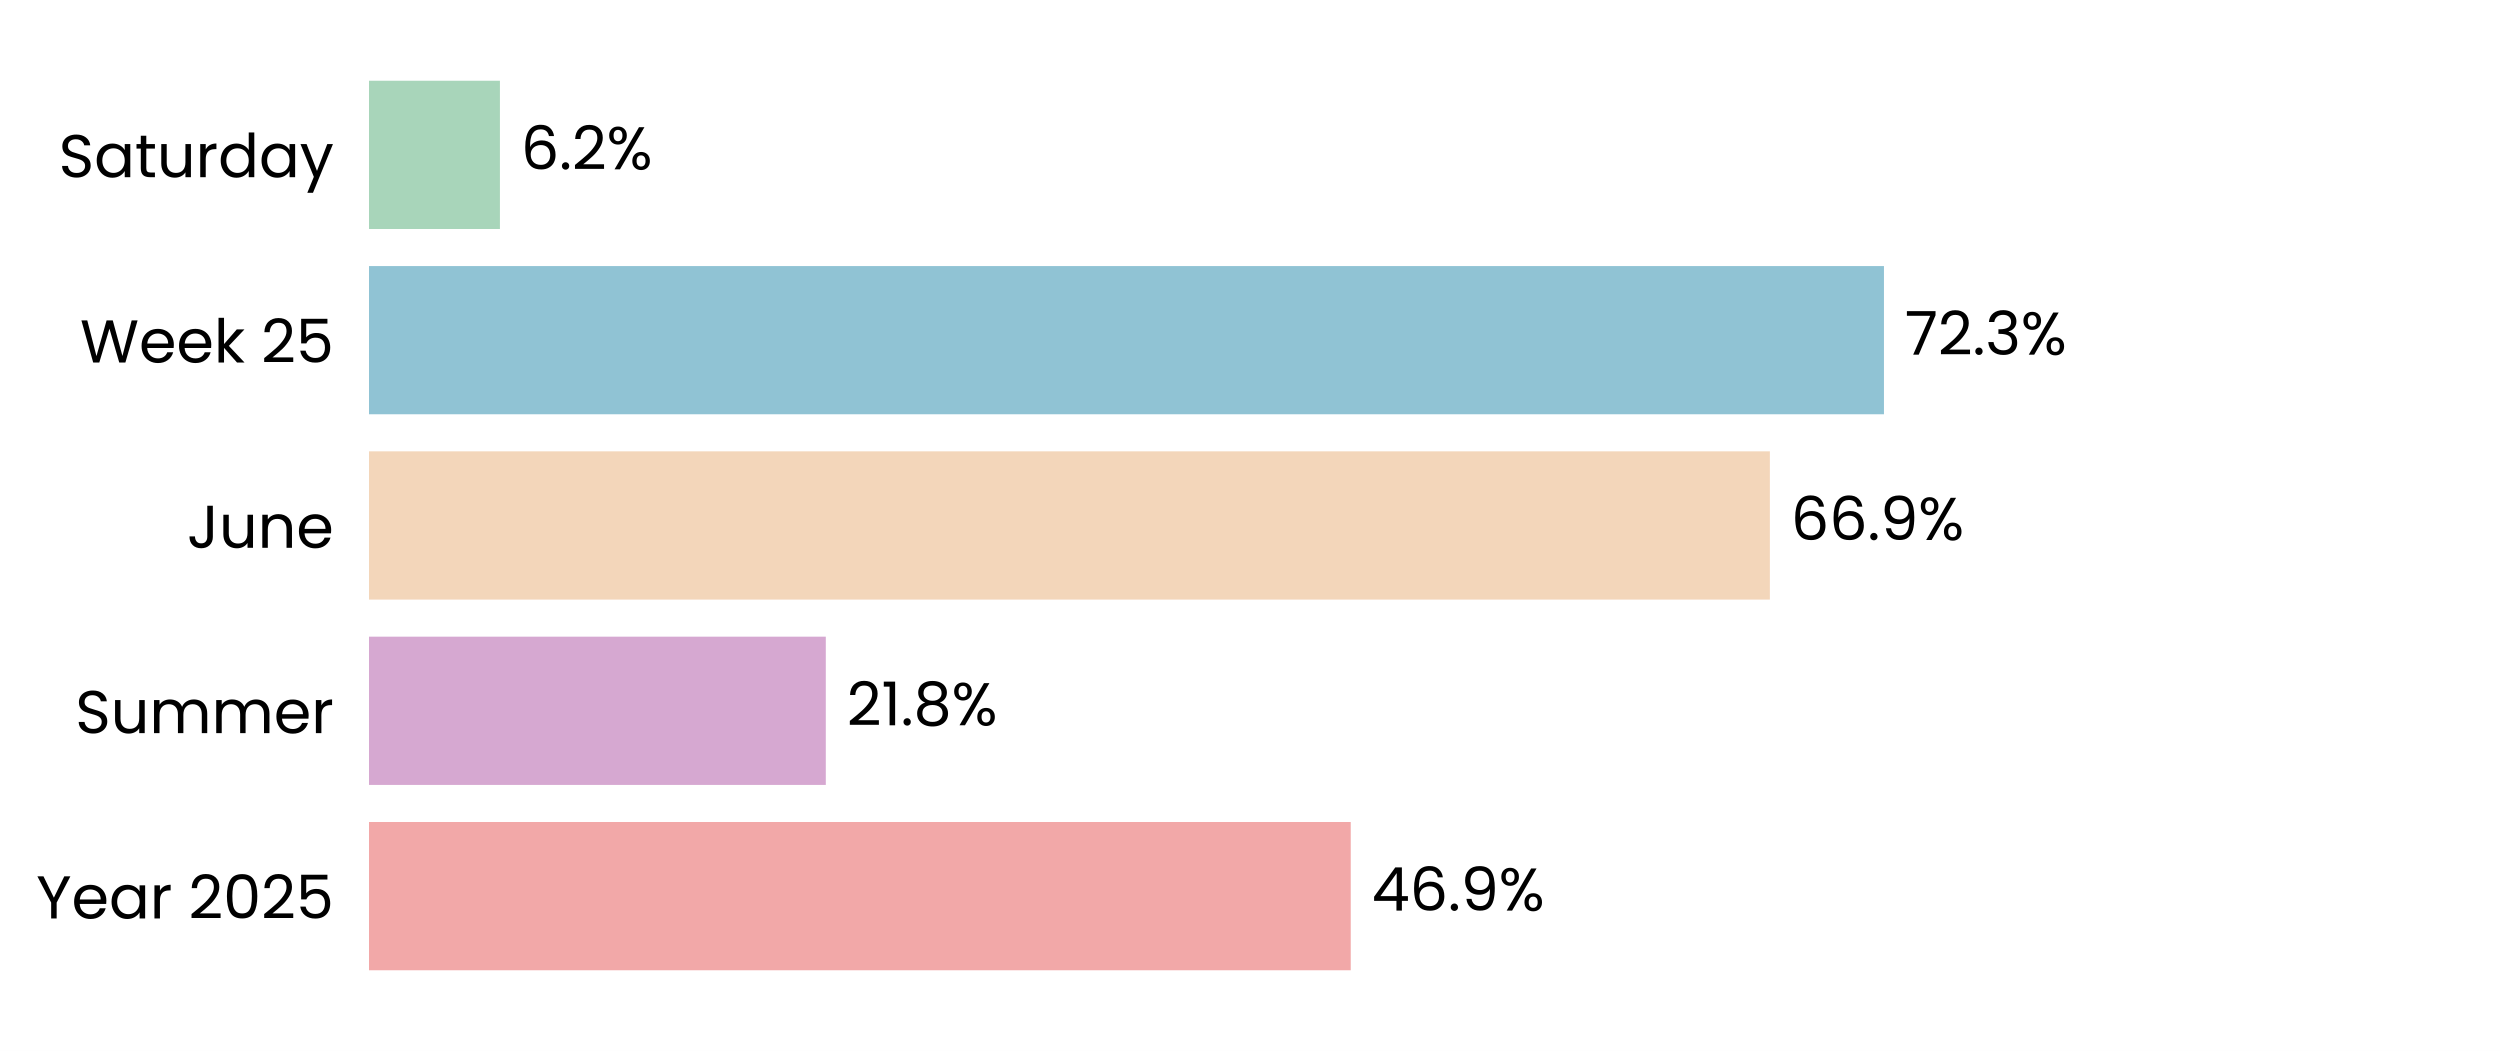
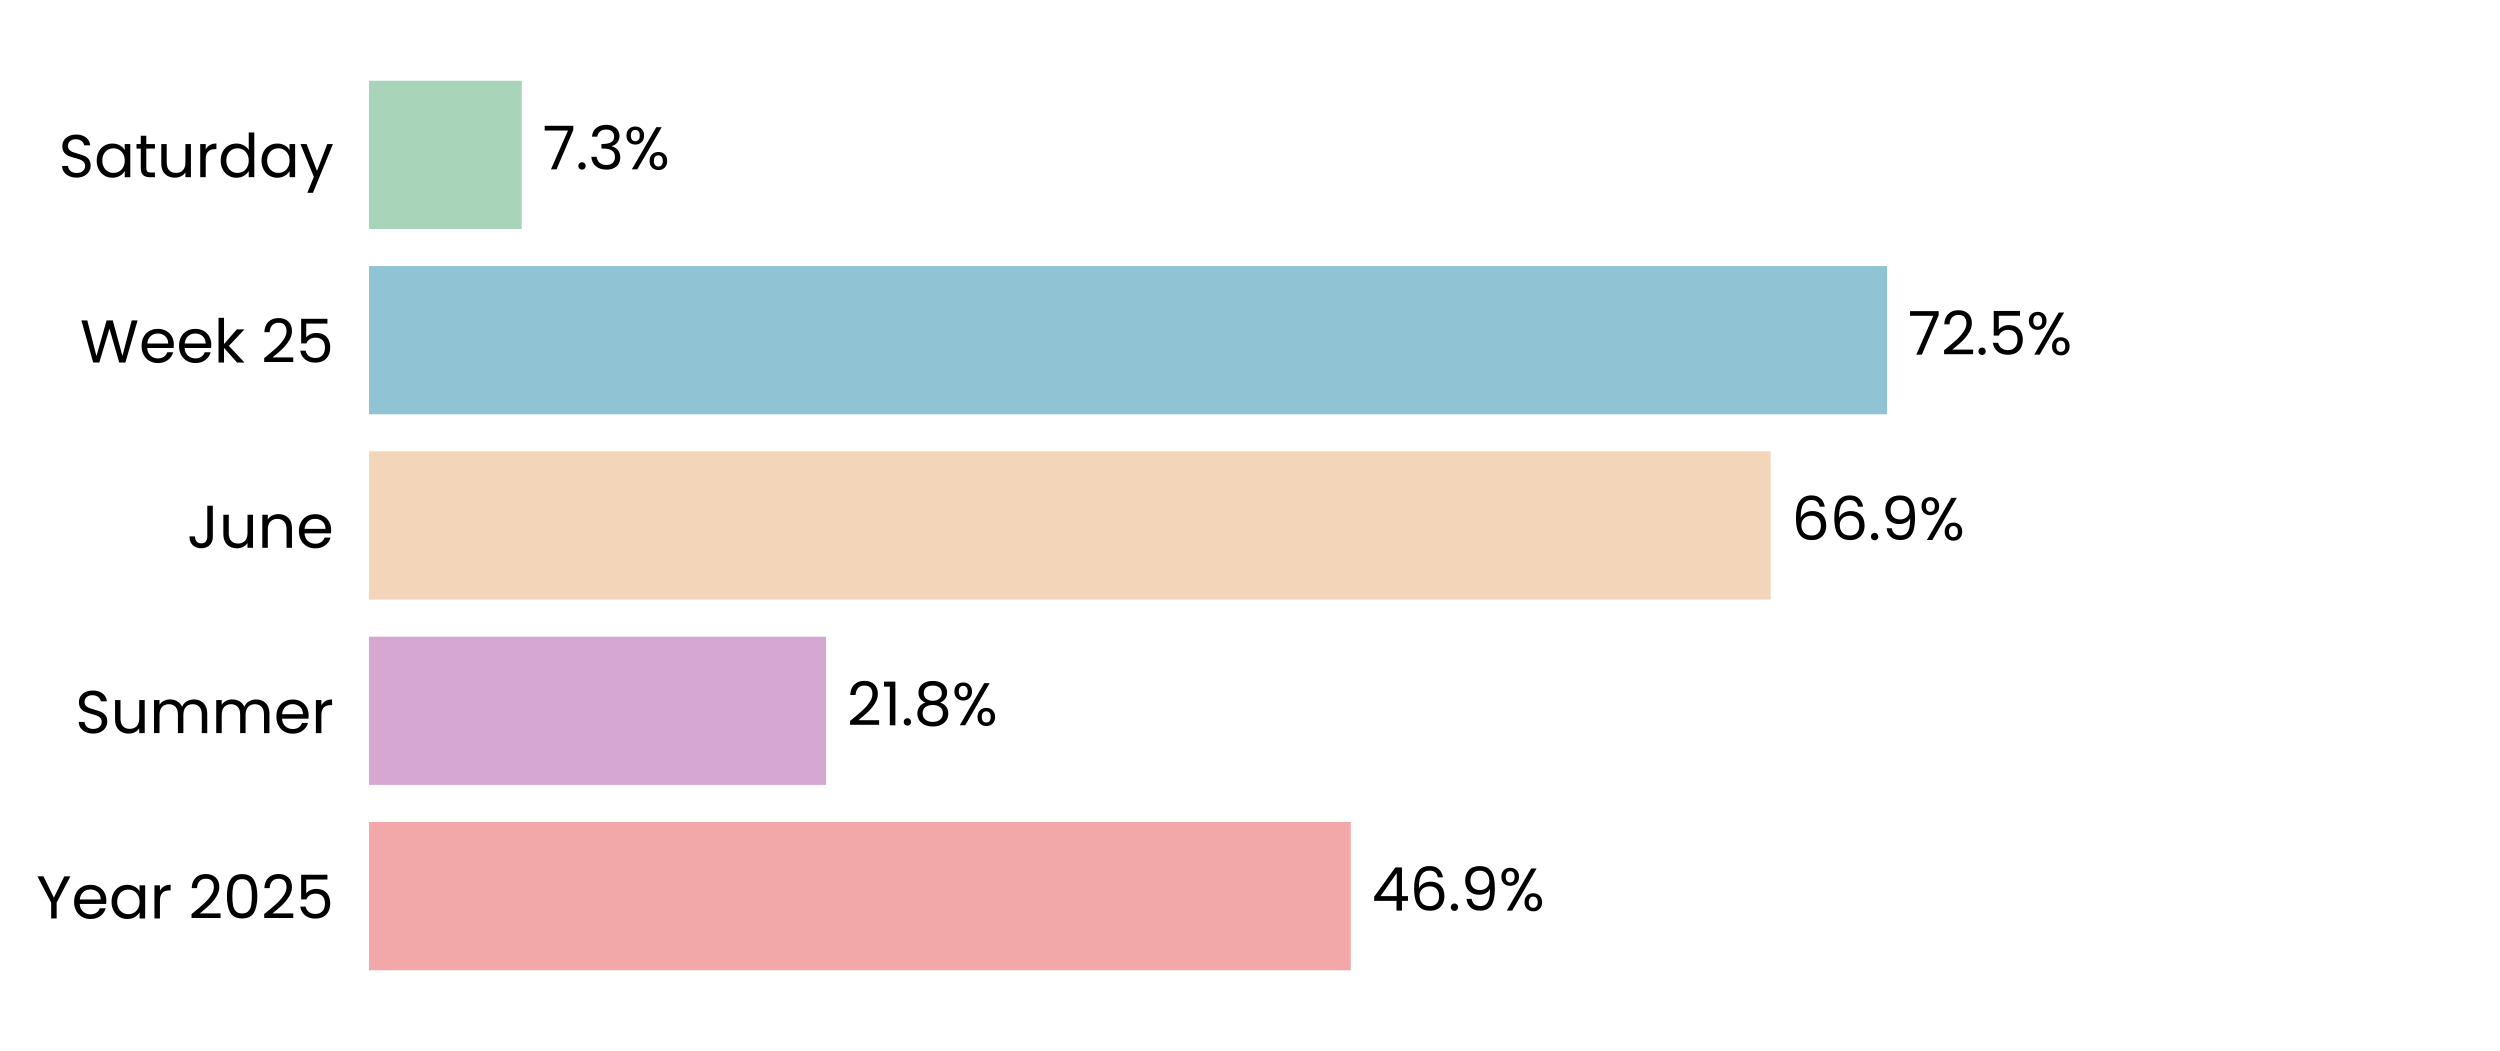
<svg xmlns="http://www.w3.org/2000/svg" xmlns:xlink="http://www.w3.org/1999/xlink" width="496.691pt" height="208.8pt" viewBox="0 0 496.691 208.8" version="1.1">
  <defs>
    <style type="text/css">*{stroke-linejoin: round; stroke-linecap: butt}</style>
  </defs>
  <g id="figure_1">
    <g id="patch_1">
      <path d="M 0 208.8  L 496.691 208.8  L 496.691 0  L 0 0  z " style="fill: #ffffff" />
    </g>
    <g id="axes_1">
      <g id="patch_2">
        <path d="M 73.311 201.6  L 489.491 201.6  L 489.491 7.2  L 73.311 7.2  z " style="fill: #ffffff" />
      </g>
      <g id="patch_3">
-         <path d="M 73.311 192.764  L 268.36 192.764  L 268.36 163.309  L 73.311 163.309  z " clip-path="url(#p28cb7a07b8)" style="fill: #f2a8a8" />
+         <path d="M 73.311 192.764  L 268.372 192.764  L 268.372 163.309  L 73.311 163.309  z " clip-path="url(#p27430c71dc)" style="fill: #f2a8a8" />
      </g>
      <g id="patch_4">
-         <path d="M 73.311 155.945  L 164.068 155.945  L 164.068 126.491  L 73.311 126.491  z " clip-path="url(#p28cb7a07b8)" style="fill: #d6a8d1" />
+         <path d="M 73.311 155.945  L 164.115 155.945  L 164.115 126.491  L 73.311 126.491  z " clip-path="url(#p27430c71dc)" style="fill: #d6a8d1" />
      </g>
      <g id="patch_5">
-         <path d="M 73.311 119.127  L 351.632 119.127  L 351.632 89.673  L 73.311 89.673  z " clip-path="url(#p28cb7a07b8)" style="fill: #f3d6ba" />
+         <path d="M 73.311 119.127  L 351.776 119.127  L 351.776 89.673  L 73.311 89.673  z " clip-path="url(#p27430c71dc)" style="fill: #f3d6ba" />
      </g>
      <g id="patch_6">
-         <path d="M 73.311 82.309  L 374.299 82.309  L 374.299 52.855  L 73.311 52.855  z " clip-path="url(#p28cb7a07b8)" style="fill: #90c3d4" />
+         <path d="M 73.311 82.309  L 374.918 82.309  L 374.918 52.855  L 73.311 52.855  z " clip-path="url(#p27430c71dc)" style="fill: #90c3d4" />
      </g>
      <g id="patch_7">
-         <path d="M 73.311 45.491  L 99.323 45.491  L 99.323 16.036  L 73.311 16.036  z " clip-path="url(#p28cb7a07b8)" style="fill: #a8d5ba" />
+         <path d="M 73.311 45.491  L 103.658 45.491  L 103.658 16.036  L 73.311 16.036  z " clip-path="url(#p27430c71dc)" style="fill: #a8d5ba" />
      </g>
      <g id="matplotlib.axis_1">
        <g id="ytick_1">
          <g id="text_1">
            <g transform="translate(7.2 182.4764) scale(0.12 -0.12)">
              <defs>
                <path id="Poppins-Regular-59" d="M 3616 4461  L 2163 1683  L 2163 0  L 1581 0  L 1581 1683  L 122 4461  L 768 4461  L 1869 2202  L 2970 4461  L 3616 4461  z " transform="scale(0.015625)" />
                <path id="Poppins-Regular-65" d="M 3693 1888  Q 3693 1722 3674 1536  L 870 1536  Q 902 1018 1225 726  Q 1549 435 2010 435  Q 2387 435 2640 611  Q 2893 787 2995 1082  L 3622 1082  Q 3482 576 3059 259  Q 2637 -58 2010 -58  Q 1510 -58 1116 166  Q 723 390 499 803  Q 275 1216 275 1760  Q 275 2304 492 2713  Q 710 3123 1104 3344  Q 1498 3565 2010 3565  Q 2509 3565 2893 3347  Q 3277 3130 3485 2749  Q 3693 2368 3693 1888  z M 3091 2010  Q 3091 2342 2944 2582  Q 2797 2822 2544 2947  Q 2291 3072 1984 3072  Q 1542 3072 1232 2790  Q 922 2509 877 2010  L 3091 2010  z " transform="scale(0.015625)" />
                <path id="Poppins-Regular-61" d="M 275 1766  Q 275 2304 492 2710  Q 710 3117 1091 3341  Q 1472 3565 1939 3565  Q 2400 3565 2739 3366  Q 3078 3168 3245 2867  L 3245 3507  L 3834 3507  L 3834 0  L 3245 0  L 3245 653  Q 3072 346 2729 144  Q 2387 -58 1933 -58  Q 1466 -58 1088 172  Q 710 403 492 819  Q 275 1235 275 1766  z M 3245 1760  Q 3245 2157 3085 2451  Q 2925 2746 2653 2902  Q 2381 3059 2054 3059  Q 1728 3059 1459 2905  Q 1190 2752 1030 2457  Q 870 2163 870 1766  Q 870 1363 1030 1065  Q 1190 768 1459 611  Q 1728 454 2054 454  Q 2381 454 2653 611  Q 2925 768 3085 1065  Q 3245 1363 3245 1760  z " transform="scale(0.015625)" />
                <path id="Poppins-Regular-72" d="M 1075 2938  Q 1229 3238 1513 3404  Q 1798 3571 2208 3571  L 2208 2970  L 2054 2970  Q 1075 2970 1075 1907  L 1075 0  L 493 0  L 493 3507  L 1075 3507  L 1075 2938  z " transform="scale(0.015625)" />
                <path id="Poppins-Regular-20" transform="scale(0.015625)" />
                <path id="Poppins-Regular-32" d="M 326 467  Q 1139 1120 1600 1539  Q 2061 1958 2377 2416  Q 2694 2874 2694 3315  Q 2694 3731 2492 3971  Q 2291 4211 1843 4211  Q 1408 4211 1168 3939  Q 928 3667 909 3213  L 346 3213  Q 371 3930 780 4320  Q 1190 4710 1837 4710  Q 2496 4710 2883 4345  Q 3270 3981 3270 3341  Q 3270 2810 2953 2307  Q 2637 1805 2233 1424  Q 1830 1043 1203 538  L 3405 538  L 3405 51  L 326 51  L 326 467  z " transform="scale(0.015625)" />
                <path id="Poppins-Regular-30" d="M 397 2362  Q 397 3462 755 4080  Q 1114 4698 2010 4698  Q 2899 4698 3257 4080  Q 3616 3462 3616 2362  Q 3616 1242 3257 621  Q 2899 0 2010 0  Q 1114 0 755 621  Q 397 1242 397 2362  z M 3040 2362  Q 3040 2918 2966 3305  Q 2893 3693 2665 3929  Q 2438 4166 2010 4166  Q 1574 4166 1347 3929  Q 1120 3693 1046 3305  Q 973 2918 973 2362  Q 973 1786 1046 1395  Q 1120 1005 1347 768  Q 1574 531 2010 531  Q 2438 531 2665 768  Q 2893 1005 2966 1395  Q 3040 1786 3040 2362  z " transform="scale(0.015625)" />
                <path id="Poppins-Regular-35" d="M 3347 4122  L 1101 4122  L 1101 2662  Q 1248 2867 1536 2998  Q 1824 3130 2157 3130  Q 2688 3130 3021 2909  Q 3354 2688 3498 2339  Q 3642 1990 3642 1600  Q 3642 1139 3469 774  Q 3296 410 2941 198  Q 2586 -13 2061 -13  Q 1389 -13 973 332  Q 557 678 467 1254  L 1037 1254  Q 1120 890 1389 685  Q 1658 480 2067 480  Q 2573 480 2829 784  Q 3085 1088 3085 1587  Q 3085 2086 2829 2358  Q 2573 2630 2074 2630  Q 1734 2630 1481 2467  Q 1229 2304 1114 2022  L 563 2022  L 563 4634  L 3347 4634  L 3347 4122  z " transform="scale(0.015625)" />
              </defs>
              <use xlink:href="#Poppins-Regular-59" />
              <use xlink:href="#Poppins-Regular-65" transform="translate(58.39999 0)" />
              <use xlink:href="#Poppins-Regular-61" transform="translate(120.4 0)" />
              <use xlink:href="#Poppins-Regular-72" transform="translate(188 0)" />
              <use xlink:href="#Poppins-Regular-20" transform="translate(225.3 0)" />
              <use xlink:href="#Poppins-Regular-32" transform="translate(252 0)" />
              <use xlink:href="#Poppins-Regular-30" transform="translate(309.4999 0)" />
              <use xlink:href="#Poppins-Regular-32" transform="translate(372.2999 0)" />
              <use xlink:href="#Poppins-Regular-35" transform="translate(429.7999 0)" />
            </g>
          </g>
        </g>
        <g id="ytick_2">
          <g id="text_2">
            <g transform="translate(14.95125 145.6582) scale(0.12 -0.12)">
              <defs>
                <path id="Poppins-Regular-53" d="M 1907 -45  Q 1466 -45 1117 112  Q 768 269 569 547  Q 371 826 365 1190  L 986 1190  Q 1018 877 1245 662  Q 1472 448 1907 448  Q 2323 448 2563 656  Q 2803 864 2803 1190  Q 2803 1446 2662 1606  Q 2522 1766 2310 1849  Q 2099 1933 1741 2029  Q 1299 2144 1033 2259  Q 768 2374 579 2620  Q 390 2867 390 3283  Q 390 3648 576 3929  Q 762 4211 1098 4364  Q 1434 4518 1869 4518  Q 2496 4518 2896 4204  Q 3296 3891 3347 3373  L 2707 3373  Q 2675 3629 2438 3824  Q 2202 4019 1811 4019  Q 1446 4019 1216 3830  Q 986 3642 986 3302  Q 986 3059 1123 2905  Q 1261 2752 1462 2672  Q 1664 2592 2029 2490  Q 2470 2368 2739 2249  Q 3008 2131 3200 1884  Q 3392 1638 3392 1216  Q 3392 890 3219 602  Q 3046 314 2707 134  Q 2368 -45 1907 -45  z " transform="scale(0.015625)" />
                <path id="Poppins-Regular-75" d="M 3603 3507  L 3603 0  L 3021 0  L 3021 518  Q 2854 250 2556 99  Q 2259 -51 1901 -51  Q 1491 -51 1164 118  Q 838 288 649 627  Q 461 966 461 1453  L 461 3507  L 1037 3507  L 1037 1530  Q 1037 1011 1299 732  Q 1562 454 2016 454  Q 2483 454 2752 742  Q 3021 1030 3021 1581  L 3021 3507  L 3603 3507  z " transform="scale(0.015625)" />
                <path id="Poppins-Regular-6d" d="M 4710 3571  Q 5120 3571 5440 3401  Q 5760 3232 5945 2893  Q 6131 2554 6131 2067  L 6131 0  L 5555 0  L 5555 1984  Q 5555 2509 5296 2787  Q 5037 3066 4595 3066  Q 4141 3066 3872 2774  Q 3603 2483 3603 1933  L 3603 0  L 3027 0  L 3027 1984  Q 3027 2509 2768 2787  Q 2509 3066 2067 3066  Q 1613 3066 1344 2774  Q 1075 2483 1075 1933  L 1075 0  L 493 0  L 493 3507  L 1075 3507  L 1075 3002  Q 1248 3277 1539 3424  Q 1830 3571 2182 3571  Q 2624 3571 2963 3372  Q 3302 3174 3469 2790  Q 3616 3162 3955 3366  Q 4294 3571 4710 3571  z " transform="scale(0.015625)" />
              </defs>
              <use xlink:href="#Poppins-Regular-53" />
              <use xlink:href="#Poppins-Regular-75" transform="translate(58.7 0)" />
              <use xlink:href="#Poppins-Regular-6d" transform="translate(122.7 0)" />
              <use xlink:href="#Poppins-Regular-6d" transform="translate(225.7 0)" />
              <use xlink:href="#Poppins-Regular-65" transform="translate(328.7 0)" />
              <use xlink:href="#Poppins-Regular-72" transform="translate(390.6999 0)" />
            </g>
          </g>
        </g>
        <g id="ytick_3">
          <g id="text_3">
            <g transform="translate(37.15125 108.84) scale(0.12 -0.12)">
              <defs>
                <path id="Poppins-Regular-4a" d="M 2739 4461  L 2739 1165  Q 2739 614 2400 284  Q 2061 -45 1504 -45  Q 941 -45 601 291  Q 262 627 262 1210  L 845 1210  Q 851 883 1014 678  Q 1178 474 1504 474  Q 1830 474 1990 669  Q 2150 864 2150 1165  L 2150 4461  L 2739 4461  z " transform="scale(0.015625)" />
                <path id="Poppins-Regular-6e" d="M 2202 3571  Q 2842 3571 3238 3184  Q 3635 2797 3635 2067  L 3635 0  L 3059 0  L 3059 1984  Q 3059 2509 2796 2787  Q 2534 3066 2080 3066  Q 1619 3066 1347 2778  Q 1075 2490 1075 1939  L 1075 0  L 493 0  L 493 3507  L 1075 3507  L 1075 3008  Q 1248 3277 1545 3424  Q 1843 3571 2202 3571  z " transform="scale(0.015625)" />
              </defs>
              <use xlink:href="#Poppins-Regular-4a" />
              <use xlink:href="#Poppins-Regular-75" transform="translate(52.99999 0)" />
              <use xlink:href="#Poppins-Regular-6e" transform="translate(117 0)" />
              <use xlink:href="#Poppins-Regular-65" transform="translate(181 0)" />
            </g>
          </g>
        </g>
        <g id="ytick_4">
          <g id="text_4">
            <g transform="translate(15.9 72.02182) scale(0.12 -0.12)">
              <defs>
                <path id="Poppins-Regular-57" d="M 6099 4461  L 4806 0  L 4154 0  L 3117 3590  L 2042 0  L 1395 -6  L 147 4461  L 768 4461  L 1741 678  L 2816 4461  L 3469 4461  L 4493 691  L 5472 4461  L 6099 4461  z " transform="scale(0.015625)" />
                <path id="Poppins-Regular-6b" d="M 2451 0  L 1075 1549  L 1075 0  L 493 0  L 493 4736  L 1075 4736  L 1075 1952  L 2426 3507  L 3238 3507  L 1587 1760  L 3245 0  L 2451 0  z " transform="scale(0.015625)" />
              </defs>
              <use xlink:href="#Poppins-Regular-57" />
              <use xlink:href="#Poppins-Regular-65" transform="translate(97.59999 0)" />
              <use xlink:href="#Poppins-Regular-65" transform="translate(159.6 0)" />
              <use xlink:href="#Poppins-Regular-6b" transform="translate(221.6 0)" />
              <use xlink:href="#Poppins-Regular-20" transform="translate(273.0999 0)" />
              <use xlink:href="#Poppins-Regular-32" transform="translate(299.7999 0)" />
              <use xlink:href="#Poppins-Regular-35" transform="translate(357.2999 0)" />
            </g>
          </g>
        </g>
        <g id="ytick_5">
          <g id="text_5">
            <g transform="translate(11.65312 35.20364) scale(0.12 -0.12)">
              <defs>
                <path id="Poppins-Regular-74" d="M 1203 3027  L 1203 960  Q 1203 704 1312 598  Q 1421 493 1690 493  L 2118 493  L 2118 0  L 1594 0  Q 1107 0 864 224  Q 621 448 621 960  L 621 3027  L 166 3027  L 166 3507  L 621 3507  L 621 4390  L 1203 4390  L 1203 3507  L 2118 3507  L 2118 3027  L 1203 3027  z " transform="scale(0.015625)" />
                <path id="Poppins-Regular-64" d="M 275 1766  Q 275 2304 492 2710  Q 710 3117 1091 3341  Q 1472 3565 1946 3565  Q 2355 3565 2707 3376  Q 3059 3187 3245 2880  L 3245 4736  L 3834 4736  L 3834 0  L 3245 0  L 3245 659  Q 3072 346 2733 144  Q 2394 -58 1939 -58  Q 1472 -58 1091 172  Q 710 403 492 819  Q 275 1235 275 1766  z M 3245 1760  Q 3245 2157 3085 2451  Q 2925 2746 2653 2902  Q 2381 3059 2054 3059  Q 1728 3059 1459 2905  Q 1190 2752 1030 2457  Q 870 2163 870 1766  Q 870 1363 1030 1065  Q 1190 768 1459 611  Q 1728 454 2054 454  Q 2381 454 2653 611  Q 2925 768 3085 1065  Q 3245 1363 3245 1760  z " transform="scale(0.015625)" />
                <path id="Poppins-Regular-79" d="M 3514 3507  L 1402 -1651  L 800 -1651  L 1491 38  L 77 3507  L 723 3507  L 1824 666  L 2912 3507  L 3514 3507  z " transform="scale(0.015625)" />
              </defs>
              <use xlink:href="#Poppins-Regular-53" />
              <use xlink:href="#Poppins-Regular-61" transform="translate(58.7 0)" />
              <use xlink:href="#Poppins-Regular-74" transform="translate(126.3 0)" />
              <use xlink:href="#Poppins-Regular-75" transform="translate(162.7 0)" />
              <use xlink:href="#Poppins-Regular-72" transform="translate(226.7 0)" />
              <use xlink:href="#Poppins-Regular-64" transform="translate(264 0)" />
              <use xlink:href="#Poppins-Regular-61" transform="translate(331.5999 0)" />
              <use xlink:href="#Poppins-Regular-79" transform="translate(399.1999 0)" />
            </g>
          </g>
        </g>
      </g>
      <g id="text_6">
-         <g transform="translate(272.5218 180.9164) scale(0.12 -0.12)">
+         <g transform="translate(272.5337 180.9164) scale(0.12 -0.12)">
          <defs>
            <path id="Poppins-Regular-34" d="M 256 1030  L 256 1472  L 2502 4582  L 3200 4582  L 3200 1536  L 3840 1536  L 3840 1030  L 3200 1030  L 3200 0  L 2624 0  L 2624 1030  L 256 1030  z M 2650 3974  L 928 1536  L 2650 1536  L 2650 3974  z " transform="scale(0.015625)" />
            <path id="Poppins-Regular-36" d="M 2976 3526  Q 2835 4237 2099 4237  Q 1530 4237 1248 3798  Q 966 3360 973 2355  Q 1120 2688 1462 2877  Q 1805 3066 2227 3066  Q 2886 3066 3280 2656  Q 3674 2246 3674 1523  Q 3674 1088 3504 742  Q 3334 397 2992 192  Q 2650 -13 2163 -13  Q 1504 -13 1133 281  Q 762 576 614 1094  Q 467 1613 467 2374  Q 467 4723 2106 4723  Q 2733 4723 3091 4384  Q 3450 4045 3514 3526  L 2976 3526  z M 2106 2573  Q 1830 2573 1587 2461  Q 1344 2349 1193 2121  Q 1043 1894 1043 1568  Q 1043 1082 1324 778  Q 1606 474 2131 474  Q 2579 474 2844 752  Q 3110 1030 3110 1504  Q 3110 2003 2854 2288  Q 2598 2573 2106 2573  z " transform="scale(0.015625)" />
            <path id="Poppins-Regular-2e" d="M 678 -38  Q 512 -38 397 77  Q 282 192 282 358  Q 282 525 397 640  Q 512 755 678 755  Q 838 755 950 640  Q 1062 525 1062 358  Q 1062 192 950 77  Q 838 -38 678 -38  z " transform="scale(0.015625)" />
            <path id="Poppins-Regular-39" d="M 1146 1242  Q 1210 877 1443 678  Q 1677 480 2074 480  Q 2605 480 2857 896  Q 3110 1312 3098 2298  Q 2963 2010 2649 1846  Q 2336 1683 1952 1683  Q 1523 1683 1187 1859  Q 851 2035 659 2374  Q 467 2714 467 3194  Q 467 3878 864 4297  Q 1261 4717 1990 4717  Q 2886 4717 3248 4134  Q 3610 3552 3610 2400  Q 3610 1594 3466 1069  Q 3322 544 2979 269  Q 2637 -6 2042 -6  Q 1389 -6 1024 346  Q 659 698 608 1242  L 1146 1242  z M 2048 2176  Q 2477 2176 2752 2441  Q 3027 2707 3027 3162  Q 3027 3642 2758 3936  Q 2490 4230 2003 4230  Q 1555 4230 1289 3948  Q 1024 3667 1024 3206  Q 1024 2739 1286 2457  Q 1549 2176 2048 2176  z " transform="scale(0.015625)" />
            <path id="Poppins-Regular-25" d="M 269 3584  Q 269 4019 531 4278  Q 794 4538 1203 4538  Q 1613 4538 1875 4278  Q 2138 4019 2138 3584  Q 2138 3142 1875 2883  Q 1613 2624 1203 2624  Q 794 2624 531 2883  Q 269 3142 269 3584  z M 4006 4467  L 1414 0  L 838 0  L 3430 4467  L 4006 4467  z M 1203 4179  Q 986 4179 861 4028  Q 736 3878 736 3584  Q 736 3290 861 3136  Q 986 2982 1203 2982  Q 1421 2982 1549 3139  Q 1677 3296 1677 3584  Q 1677 3878 1549 4028  Q 1421 4179 1203 4179  z M 2720 883  Q 2720 1325 2982 1584  Q 3245 1843 3654 1843  Q 4064 1843 4323 1584  Q 4582 1325 4582 883  Q 4582 448 4323 185  Q 4064 -77 3654 -77  Q 3245 -77 2982 182  Q 2720 442 2720 883  z M 3648 1478  Q 3430 1478 3302 1328  Q 3174 1178 3174 883  Q 3174 595 3302 444  Q 3430 294 3648 294  Q 3866 294 3994 444  Q 4122 595 4122 883  Q 4122 1178 3994 1328  Q 3866 1478 3648 1478  z " transform="scale(0.015625)" />
          </defs>
          <use xlink:href="#Poppins-Regular-34" />
          <use xlink:href="#Poppins-Regular-36" transform="translate(62.89999 0)" />
          <use xlink:href="#Poppins-Regular-2e" transform="translate(126.4 0)" />
          <use xlink:href="#Poppins-Regular-39" transform="translate(147.4 0)" />
          <use xlink:href="#Poppins-Regular-25" transform="translate(210.3999 0)" />
        </g>
      </g>
      <g id="text_7">
-         <g transform="translate(168.2297 144.0982) scale(0.12 -0.12)">
+         <g transform="translate(168.2768 144.0982) scale(0.12 -0.12)">
          <defs>
            <path id="Poppins-Regular-31" d="M 243 4096  L 243 4627  L 1446 4627  L 1446 0  L 858 0  L 858 4096  L 243 4096  z " transform="scale(0.015625)" />
            <path id="Poppins-Regular-38" d="M 1242 2406  Q 883 2547 691 2816  Q 499 3085 499 3469  Q 499 3814 672 4092  Q 845 4371 1187 4534  Q 1530 4698 2016 4698  Q 2502 4698 2844 4534  Q 3187 4371 3363 4092  Q 3539 3814 3539 3469  Q 3539 3098 3340 2819  Q 3142 2541 2797 2406  Q 3194 2285 3427 1981  Q 3661 1677 3661 1248  Q 3661 832 3456 521  Q 3251 211 2876 41  Q 2502 -128 2016 -128  Q 1530 -128 1162 41  Q 794 211 589 521  Q 384 832 384 1248  Q 384 1677 614 1984  Q 845 2291 1242 2406  z M 2976 3398  Q 2976 3789 2720 4000  Q 2464 4211 2016 4211  Q 1574 4211 1318 4000  Q 1062 3789 1062 3392  Q 1062 3034 1328 2816  Q 1594 2598 2016 2598  Q 2445 2598 2710 2819  Q 2976 3040 2976 3398  z M 2016 2150  Q 1542 2150 1241 1929  Q 941 1709 941 1267  Q 941 858 1232 608  Q 1523 358 2016 358  Q 2509 358 2797 608  Q 3085 858 3085 1267  Q 3085 1696 2790 1923  Q 2496 2150 2016 2150  z " transform="scale(0.015625)" />
          </defs>
          <use xlink:href="#Poppins-Regular-32" />
          <use xlink:href="#Poppins-Regular-31" transform="translate(57.49999 0)" />
          <use xlink:href="#Poppins-Regular-2e" transform="translate(89.49997 0)" />
          <use xlink:href="#Poppins-Regular-38" transform="translate(110.5 0)" />
          <use xlink:href="#Poppins-Regular-25" transform="translate(173.5999 0)" />
        </g>
      </g>
      <g id="text_8">
-         <g transform="translate(355.7934 107.28) scale(0.12 -0.12)">
+         <g transform="translate(355.9379 107.28) scale(0.12 -0.12)">
          <use xlink:href="#Poppins-Regular-36" />
          <use xlink:href="#Poppins-Regular-36" transform="translate(63.49999 0)" />
          <use xlink:href="#Poppins-Regular-2e" transform="translate(127 0)" />
          <use xlink:href="#Poppins-Regular-39" transform="translate(148 0)" />
          <use xlink:href="#Poppins-Regular-25" transform="translate(210.9999 0)" />
        </g>
      </g>
      <g id="text_9">
-         <g transform="translate(378.4604 70.46182) scale(0.12 -0.12)">
+         <g transform="translate(379.0797 70.46182) scale(0.12 -0.12)">
          <defs>
            <path id="Poppins-Regular-37" d="M 3245 4173  L 1466 0  L 877 0  L 2682 4115  L 211 4115  L 211 4614  L 3245 4614  L 3245 4173  z " transform="scale(0.015625)" />
-             <path id="Poppins-Regular-33" d="M 384 3462  Q 429 4051 838 4384  Q 1248 4717 1901 4717  Q 2336 4717 2653 4560  Q 2970 4403 3133 4134  Q 3296 3866 3296 3526  Q 3296 3130 3069 2842  Q 2842 2554 2477 2470  L 2477 2438  Q 2893 2336 3136 2035  Q 3379 1734 3379 1248  Q 3379 883 3212 592  Q 3046 301 2713 134  Q 2381 -32 1914 -32  Q 1235 -32 800 323  Q 365 678 314 1331  L 877 1331  Q 922 947 1190 704  Q 1459 461 1907 461  Q 2355 461 2588 694  Q 2822 928 2822 1299  Q 2822 1779 2502 1990  Q 2182 2202 1536 2202  L 1389 2202  L 1389 2688  L 1542 2688  Q 2131 2694 2432 2883  Q 2733 3072 2733 3469  Q 2733 3808 2512 4013  Q 2291 4218 1882 4218  Q 1485 4218 1241 4013  Q 998 3808 954 3462  L 384 3462  z " transform="scale(0.015625)" />
          </defs>
          <use xlink:href="#Poppins-Regular-37" />
          <use xlink:href="#Poppins-Regular-32" transform="translate(54.59999 0)" />
          <use xlink:href="#Poppins-Regular-2e" transform="translate(112.1 0)" />
-           <use xlink:href="#Poppins-Regular-33" transform="translate(133.1 0)" />
-           <use xlink:href="#Poppins-Regular-25" transform="translate(192 0)" />
+           <use xlink:href="#Poppins-Regular-35" transform="translate(133.1 0)" />
+           <use xlink:href="#Poppins-Regular-25" transform="translate(195.8999 0)" />
        </g>
      </g>
      <g id="text_10">
-         <g transform="translate(103.4843 33.64364) scale(0.12 -0.12)">
-           <use xlink:href="#Poppins-Regular-36" />
-           <use xlink:href="#Poppins-Regular-2e" transform="translate(63.49999 0)" />
-           <use xlink:href="#Poppins-Regular-32" transform="translate(84.49997 0)" />
-           <use xlink:href="#Poppins-Regular-25" transform="translate(142 0)" />
+         <g transform="translate(107.8195 33.64364) scale(0.12 -0.12)">
+           <defs>
+             <path id="Poppins-Regular-33" d="M 384 3462  Q 429 4051 838 4384  Q 1248 4717 1901 4717  Q 2336 4717 2653 4560  Q 2970 4403 3133 4134  Q 3296 3866 3296 3526  Q 3296 3130 3069 2842  Q 2842 2554 2477 2470  L 2477 2438  Q 2893 2336 3136 2035  Q 3379 1734 3379 1248  Q 3379 883 3212 592  Q 3046 301 2713 134  Q 2381 -32 1914 -32  Q 1235 -32 800 323  Q 365 678 314 1331  L 877 1331  Q 922 947 1190 704  Q 1459 461 1907 461  Q 2355 461 2588 694  Q 2822 928 2822 1299  Q 2822 1779 2502 1990  Q 2182 2202 1536 2202  L 1389 2202  L 1389 2688  L 1542 2688  Q 2131 2694 2432 2883  Q 2733 3072 2733 3469  Q 2733 3808 2512 4013  Q 2291 4218 1882 4218  Q 1485 4218 1241 4013  Q 998 3808 954 3462  L 384 3462  z " transform="scale(0.015625)" />
+           </defs>
+           <use xlink:href="#Poppins-Regular-37" />
+           <use xlink:href="#Poppins-Regular-2e" transform="translate(54.59999 0)" />
+           <use xlink:href="#Poppins-Regular-33" transform="translate(75.59998 0)" />
+           <use xlink:href="#Poppins-Regular-25" transform="translate(134.5 0)" />
        </g>
      </g>
    </g>
  </g>
  <defs>
-     <clipPath id="p28cb7a07b8">
+     <clipPath id="p27430c71dc">
      <rect x="73.311" y="7.2" width="416.18" height="194.4" />
    </clipPath>
  </defs>
</svg>
